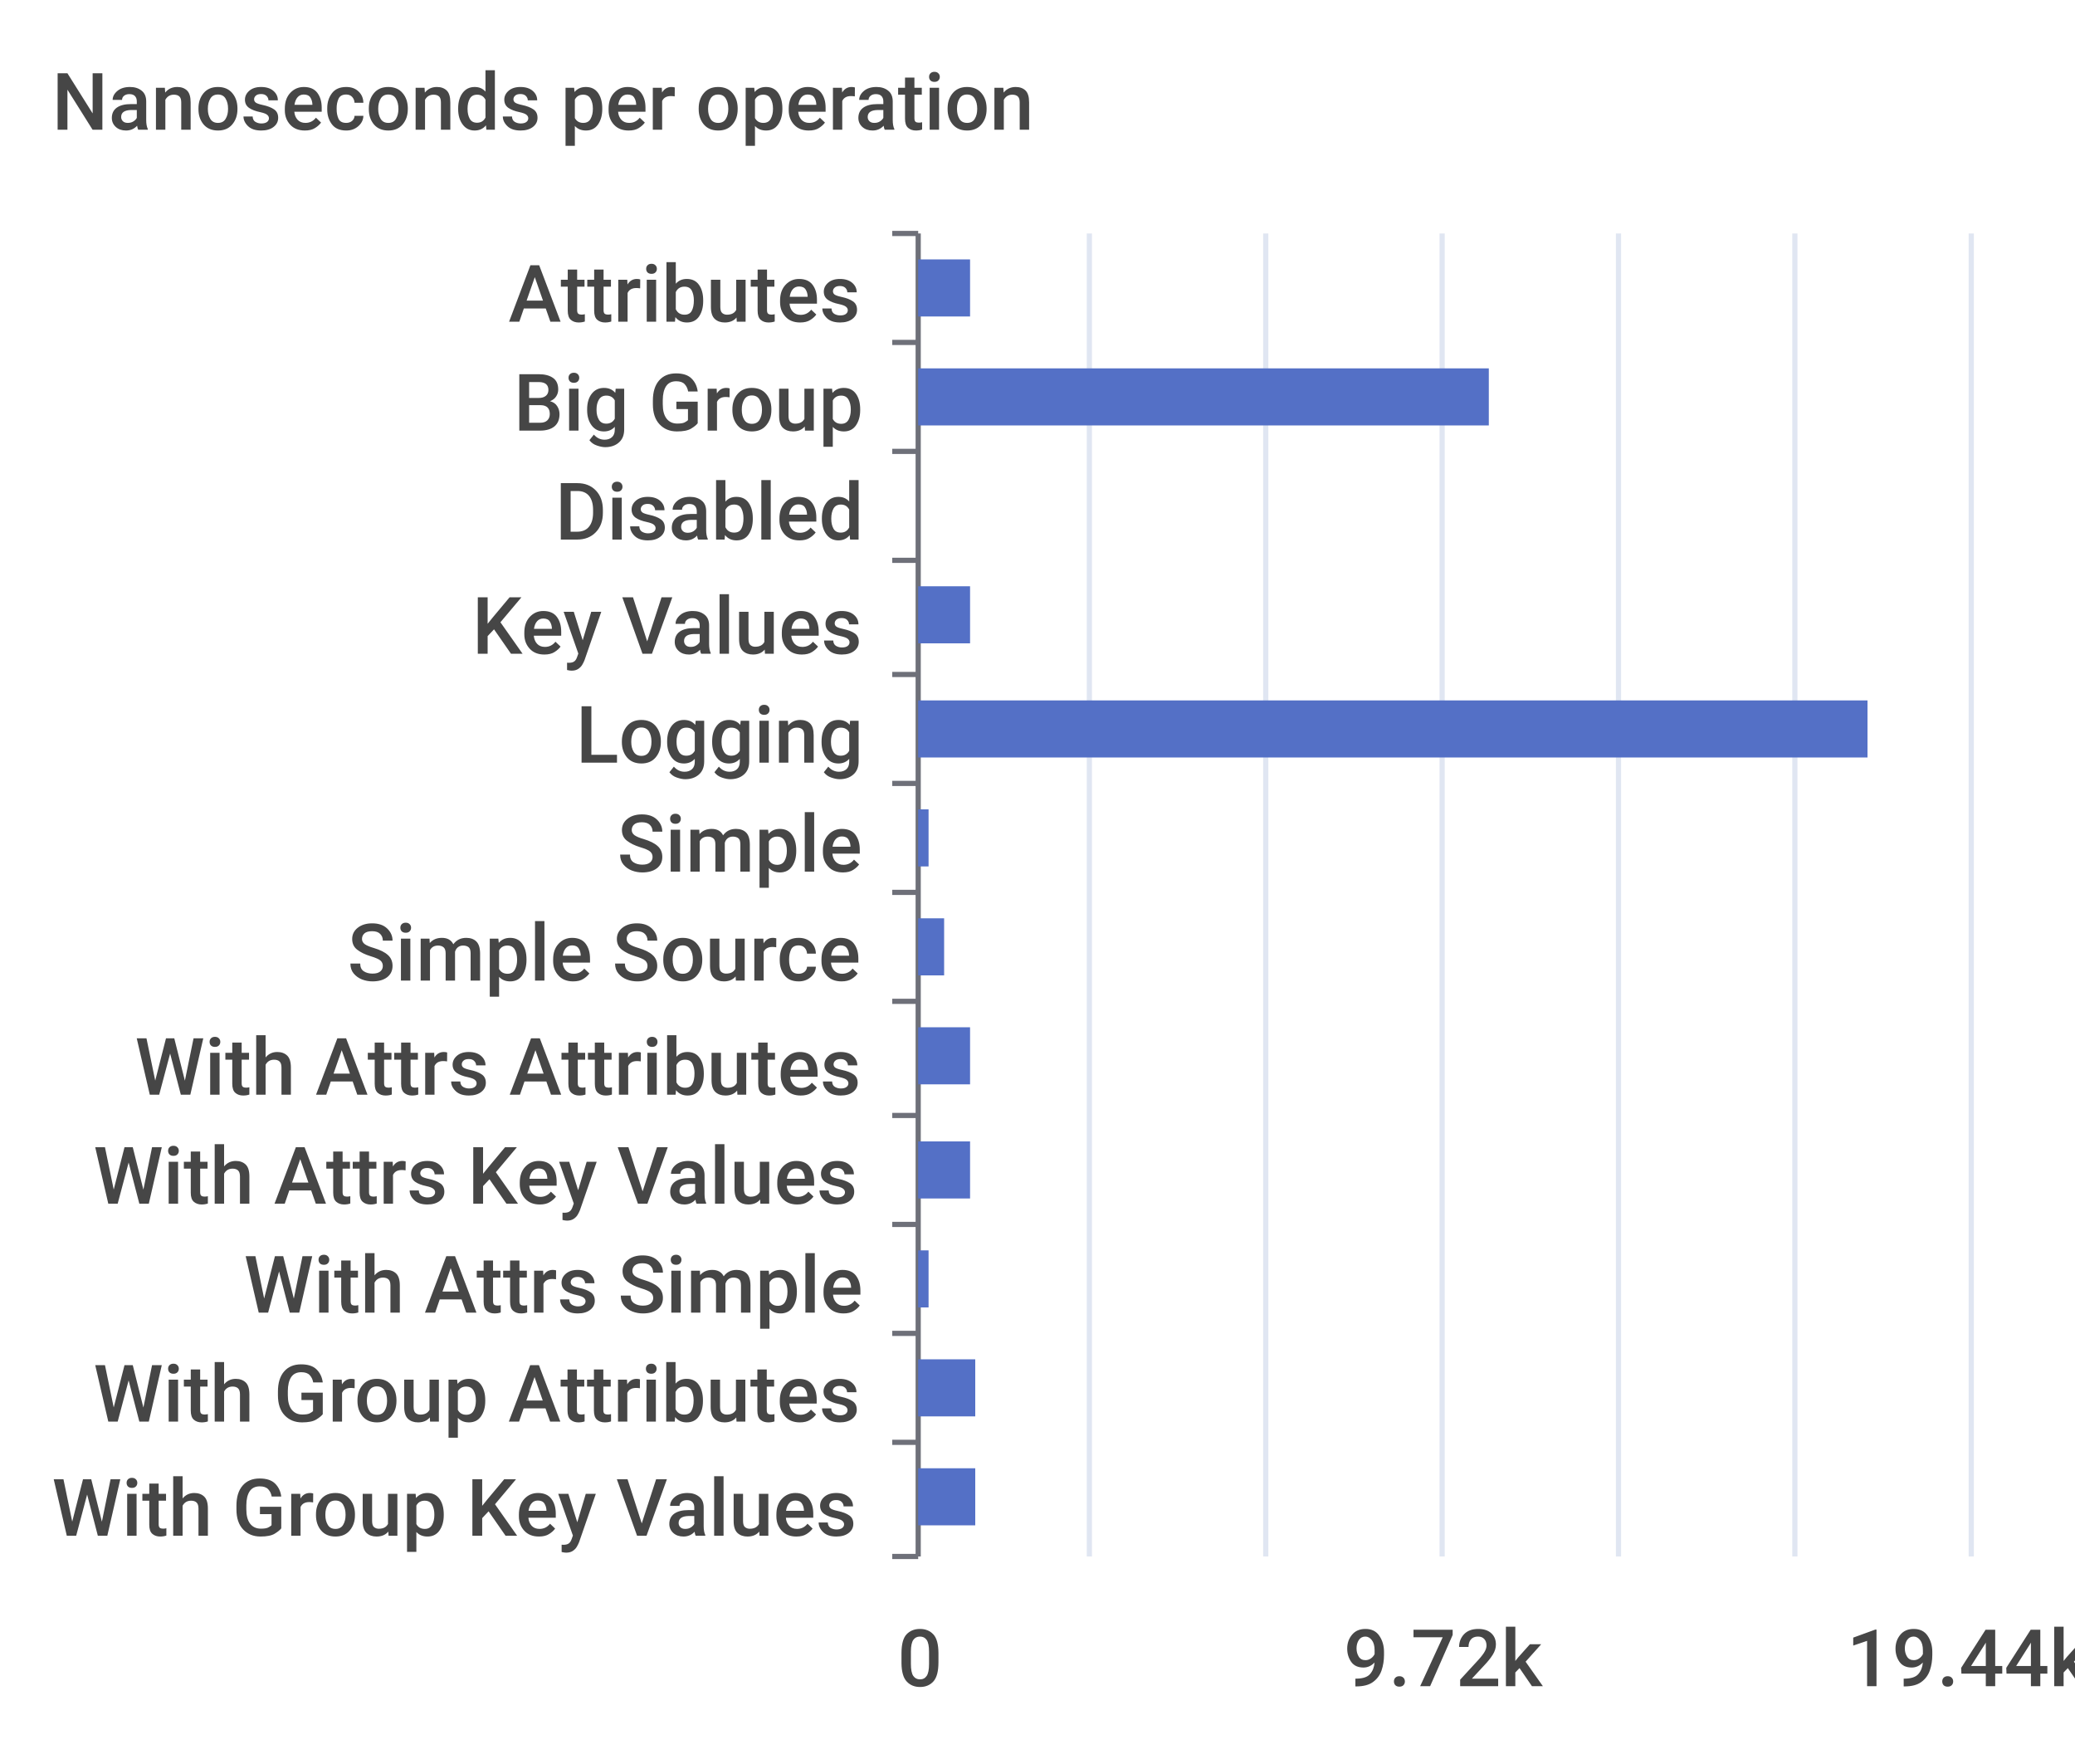
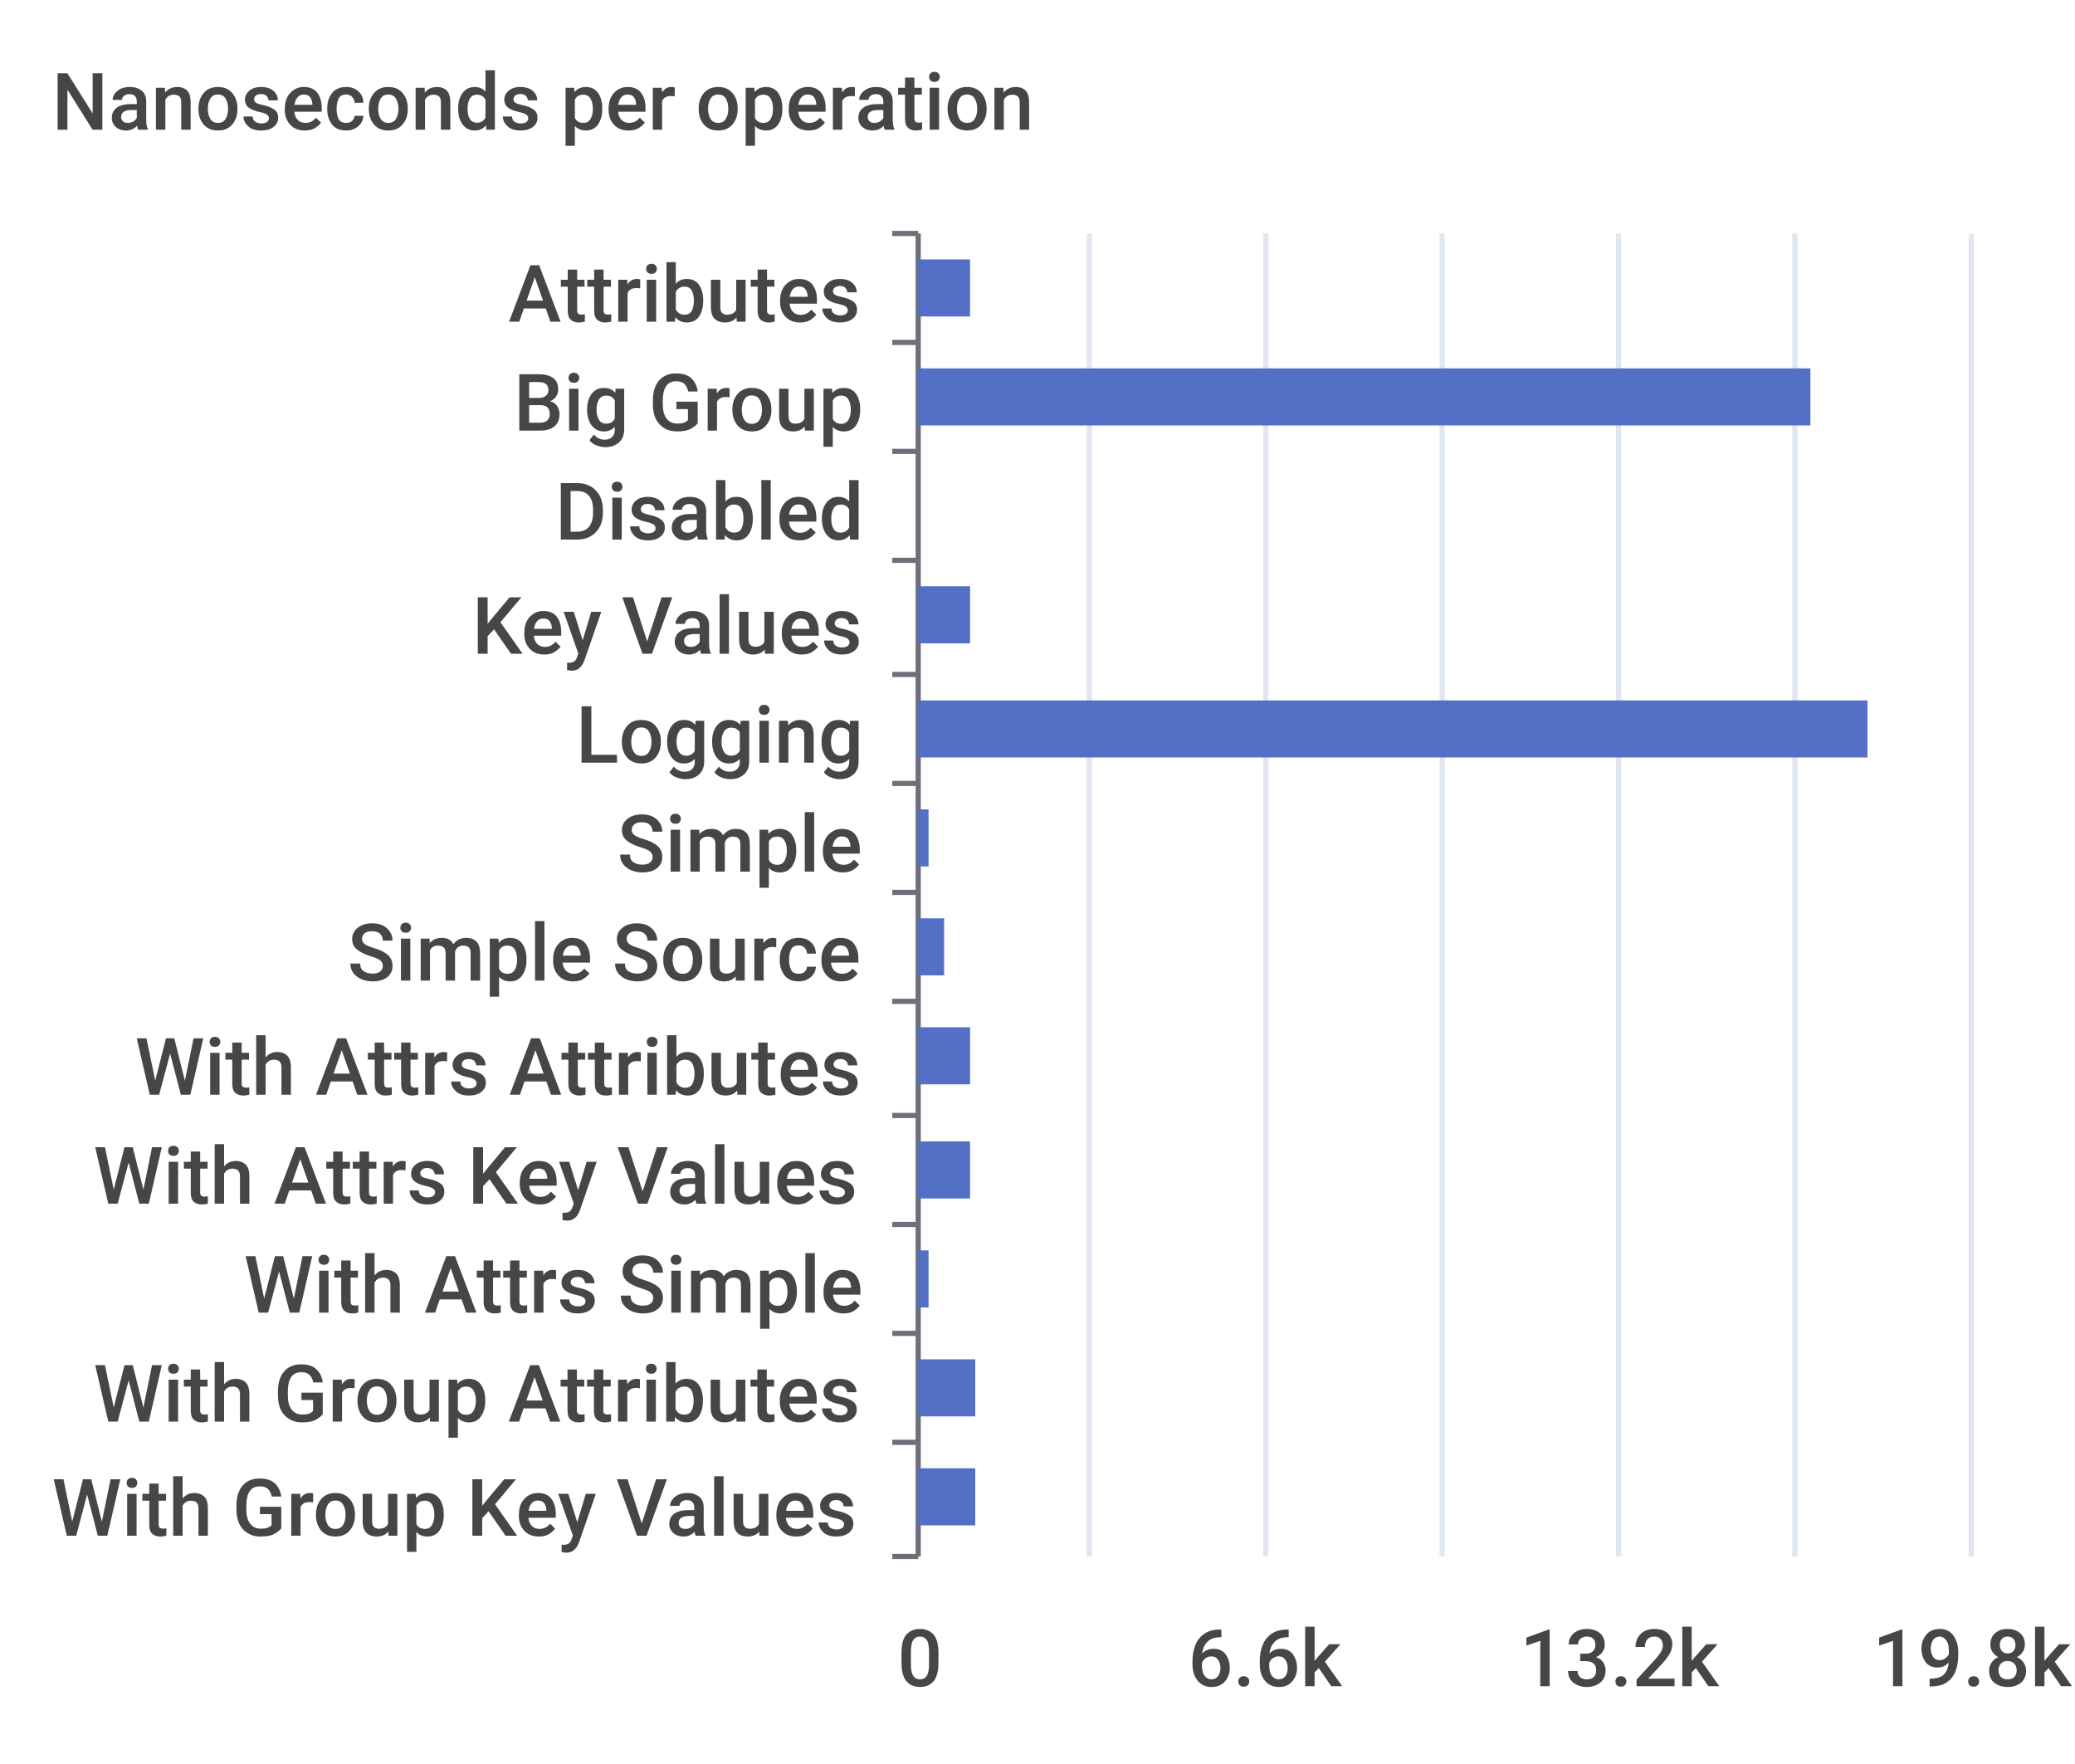
<svg xmlns="http://www.w3.org/2000/svg" width="400" height="340">\n<path d="M 0 0 L 400 0 L 400 340 L 0 340 L 0 0" style="stroke-width:0;stroke:none;fill:rgba(255,255,255,1.0)" />
  <text x="10" y="25" style="stroke-width:0;stroke:none;fill:rgba(70,70,70,1.0);font-size:15.3px;font-family:'Roboto Medium',sans-serif">Nanoseconds per operation</text>
  <path d="M 172 45 L 177 45" style="stroke-width:1;stroke:rgba(110,112,121,1.0);fill:none" />
  <path d="M 172 66 L 177 66" style="stroke-width:1;stroke:rgba(110,112,121,1.0);fill:none" />
  <path d="M 172 87 L 177 87" style="stroke-width:1;stroke:rgba(110,112,121,1.0);fill:none" />
  <path d="M 172 108 L 177 108" style="stroke-width:1;stroke:rgba(110,112,121,1.0);fill:none" />
  <path d="M 172 130 L 177 130" style="stroke-width:1;stroke:rgba(110,112,121,1.0);fill:none" />
  <path d="M 172 151 L 177 151" style="stroke-width:1;stroke:rgba(110,112,121,1.0);fill:none" />
  <path d="M 172 172 L 177 172" style="stroke-width:1;stroke:rgba(110,112,121,1.0);fill:none" />
  <path d="M 172 193 L 177 193" style="stroke-width:1;stroke:rgba(110,112,121,1.0);fill:none" />
  <path d="M 172 215 L 177 215" style="stroke-width:1;stroke:rgba(110,112,121,1.0);fill:none" />
  <path d="M 172 236 L 177 236" style="stroke-width:1;stroke:rgba(110,112,121,1.0);fill:none" />
  <path d="M 172 257 L 177 257" style="stroke-width:1;stroke:rgba(110,112,121,1.0);fill:none" />
  <path d="M 172 278 L 177 278" style="stroke-width:1;stroke:rgba(110,112,121,1.0);fill:none" />
  <path d="M 172 300 L 177 300" style="stroke-width:1;stroke:rgba(110,112,121,1.0);fill:none" />
  <path d="M 177 45 L 177 300" style="stroke-width:1;stroke:rgba(110,112,121,1.0);fill:none" />
  <text x="98" y="62" style="stroke-width:0;stroke:none;fill:rgba(70,70,70,1.0);font-size:15.3px;font-family:'Roboto Medium',sans-serif">Attributes</text>
  <text x="99" y="83" style="stroke-width:0;stroke:none;fill:rgba(70,70,70,1.0);font-size:15.3px;font-family:'Roboto Medium',sans-serif">Big Group</text>
  <text x="107" y="104" style="stroke-width:0;stroke:none;fill:rgba(70,70,70,1.0);font-size:15.3px;font-family:'Roboto Medium',sans-serif">Disabled</text>
  <text x="91" y="126" style="stroke-width:0;stroke:none;fill:rgba(70,70,70,1.0);font-size:15.3px;font-family:'Roboto Medium',sans-serif">Key Values</text>
  <text x="111" y="147" style="stroke-width:0;stroke:none;fill:rgba(70,70,70,1.0);font-size:15.3px;font-family:'Roboto Medium',sans-serif">Logging</text>
  <text x="119" y="168" style="stroke-width:0;stroke:none;fill:rgba(70,70,70,1.0);font-size:15.3px;font-family:'Roboto Medium',sans-serif">Simple</text>
  <text x="67" y="189" style="stroke-width:0;stroke:none;fill:rgba(70,70,70,1.0);font-size:15.3px;font-family:'Roboto Medium',sans-serif">Simple Source</text>
  <text x="26" y="211" style="stroke-width:0;stroke:none;fill:rgba(70,70,70,1.0);font-size:15.3px;font-family:'Roboto Medium',sans-serif">With Attrs Attributes</text>
  <text x="18" y="232" style="stroke-width:0;stroke:none;fill:rgba(70,70,70,1.0);font-size:15.3px;font-family:'Roboto Medium',sans-serif">With Attrs Key Values</text>
  <text x="47" y="253" style="stroke-width:0;stroke:none;fill:rgba(70,70,70,1.0);font-size:15.3px;font-family:'Roboto Medium',sans-serif">With Attrs Simple</text>
  <text x="18" y="274" style="stroke-width:0;stroke:none;fill:rgba(70,70,70,1.0);font-size:15.3px;font-family:'Roboto Medium',sans-serif">With Group Attributes</text>
  <text x="10" y="296" style="stroke-width:0;stroke:none;fill:rgba(70,70,70,1.0);font-size:15.3px;font-family:'Roboto Medium',sans-serif">With Group Key Values</text>
  <text x="173" y="325" style="stroke-width:0;stroke:none;fill:rgba(70,70,70,1.0);font-size:15.3px;font-family:'Roboto Medium',sans-serif">0</text>
-   <text x="259" y="325" style="stroke-width:0;stroke:none;fill:rgba(70,70,70,1.0);font-size:15.3px;font-family:'Roboto Medium',sans-serif">9.72k</text>
-   <text x="356" y="325" style="stroke-width:0;stroke:none;fill:rgba(70,70,70,1.0);font-size:15.3px;font-family:'Roboto Medium',sans-serif">19.44k</text>
+   <text x="229" y="325" style="stroke-width:0;stroke:none;fill:rgba(70,70,70,1.0);font-size:15.3px;font-family:'Roboto Medium',sans-serif">6.6k</text>
+   <text x="293" y="325" style="stroke-width:0;stroke:none;fill:rgba(70,70,70,1.0);font-size:15.3px;font-family:'Roboto Medium',sans-serif">13.2k</text>
+   <text x="361" y="325" style="stroke-width:0;stroke:none;fill:rgba(70,70,70,1.0);font-size:15.3px;font-family:'Roboto Medium',sans-serif">19.8k</text>
  <path d="M 210 45 L 210 300" style="stroke-width:1;stroke:rgba(224,230,242,1.0);fill:none" />
  <path d="M 244 45 L 244 300" style="stroke-width:1;stroke:rgba(224,230,242,1.0);fill:none" />
  <path d="M 278 45 L 278 300" style="stroke-width:1;stroke:rgba(224,230,242,1.0);fill:none" />
  <path d="M 312 45 L 312 300" style="stroke-width:1;stroke:rgba(224,230,242,1.0);fill:none" />
  <path d="M 346 45 L 346 300" style="stroke-width:1;stroke:rgba(224,230,242,1.0);fill:none" />
  <path d="M 380 45 L 380 300" style="stroke-width:1;stroke:rgba(224,230,242,1.0);fill:none" />
  <path d="M 177 283 L 188 283 L 188 294 L 177 294 L 177 283" style="stroke-width:0;stroke:none;fill:rgba(84,112,198,1.0)" />
  <path d="M 177 262 L 188 262 L 188 273 L 177 273 L 177 262" style="stroke-width:0;stroke:none;fill:rgba(84,112,198,1.0)" />
  <path d="M 177 241 L 179 241 L 179 252 L 177 252 L 177 241" style="stroke-width:0;stroke:none;fill:rgba(84,112,198,1.0)" />
  <path d="M 177 220 L 187 220 L 187 231 L 177 231 L 177 220" style="stroke-width:0;stroke:none;fill:rgba(84,112,198,1.0)" />
  <path d="M 177 198 L 187 198 L 187 209 L 177 209 L 177 198" style="stroke-width:0;stroke:none;fill:rgba(84,112,198,1.0)" />
  <path d="M 177 177 L 182 177 L 182 188 L 177 188 L 177 177" style="stroke-width:0;stroke:none;fill:rgba(84,112,198,1.0)" />
  <path d="M 177 156 L 179 156 L 179 167 L 177 167 L 177 156" style="stroke-width:0;stroke:none;fill:rgba(84,112,198,1.0)" />
  <path d="M 177 135 L 360 135 L 360 146 L 177 146 L 177 135" style="stroke-width:0;stroke:none;fill:rgba(84,112,198,1.0)" />
  <path d="M 177 113 L 187 113 L 187 124 L 177 124 L 177 113" style="stroke-width:0;stroke:none;fill:rgba(84,112,198,1.0)" />
  <path d="M 177 92 L 177 92 L 177 103 L 177 103 L 177 92" style="stroke-width:0;stroke:none;fill:rgba(84,112,198,1.0)" />
-   <path d="M 177 71 L 287 71 L 287 82 L 177 82 L 177 71" style="stroke-width:0;stroke:none;fill:rgba(84,112,198,1.0)" />
+   <path d="M 177 71 L 349 71 L 349 82 L 177 82 L 177 71" style="stroke-width:0;stroke:none;fill:rgba(84,112,198,1.0)" />
  <path d="M 177 50 L 187 50 L 187 61 L 177 61 L 177 50" style="stroke-width:0;stroke:none;fill:rgba(84,112,198,1.0)" />
</svg>
